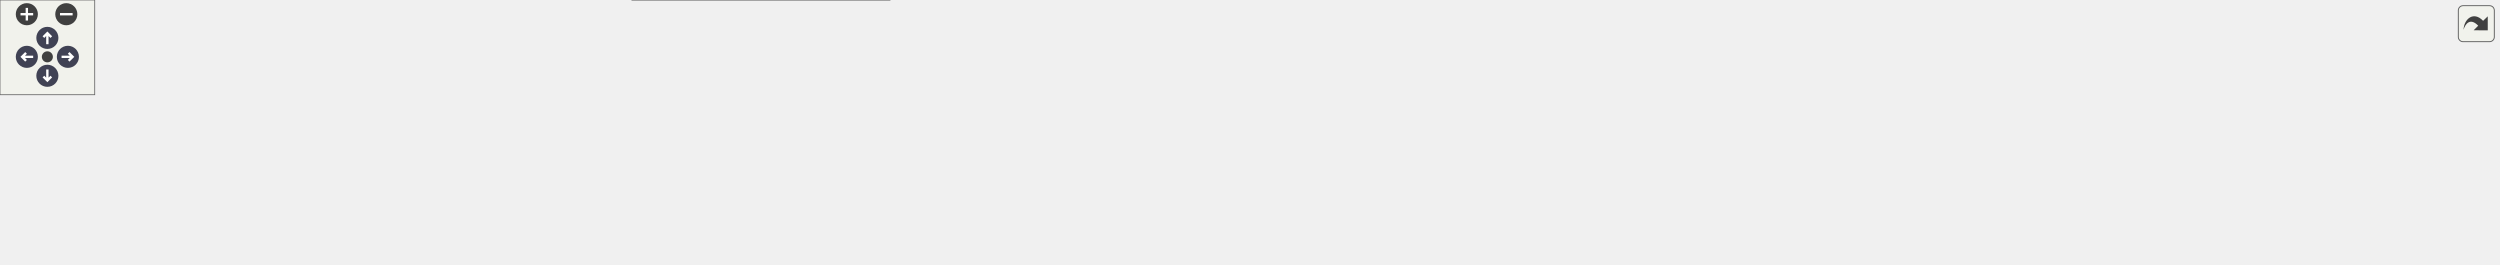
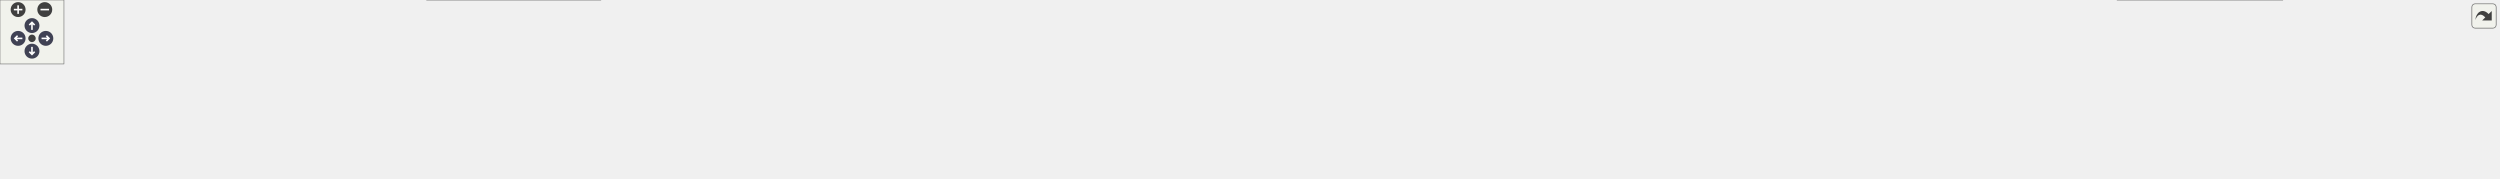
<svg xmlns="http://www.w3.org/2000/svg" xmlns:xlink="http://www.w3.org/1999/xlink" id="main" version="1.1" xml:space="preserve">
  <style type="text/css">
.node, .edge {opacity: 0.7;}
.node.selected, .edge.selected {opacity: 1;}
.edge:hover path { stroke: red; }
.edge:hover polygon { stroke: red; fill: red; }
</style>
  <defs>
    <circle id="rim" cx="0" cy="0" r="7" />
    <circle id="rim2" cx="0" cy="0" r="3.5" />
    <g id="zoomPlus">
      <use xlink:href="#rim" fill="#404040">
        <set attributeName="fill" to="#808080" begin="zoomplus.mouseover" end="zoomplus.mouseout" />
      </use>
      <path d="M-4,0h8M0,-4v8" fill="none" stroke="white" stroke-width="1.5" pointer-events="none" />
    </g>
    <g id="zoomMin">
      <use xlink:href="#rim" fill="#404040">
        <set attributeName="fill" to="#808080" begin="zoomminus.mouseover" end="zoomminus.mouseout" />
      </use>
      <path d="M-4,0h8" fill="none" stroke="white" stroke-width="1.5" pointer-events="none" />
    </g>
    <g id="arrowUp" transform="translate(30 24)">
      <use xlink:href="#rim" />
      <path pointer-events="none" fill="none" stroke="white" stroke-width="1.5" d="M0,-3.0v7 M-2.5,-0.5L0,-3.0L2.5,-0.5" />
    </g>
    <g id="arrowRight" transform="rotate(90) translate(36 -43)">
      <use xlink:href="#rim" />
      <path pointer-events="none" fill="none" stroke="white" stroke-width="1.5" d="M0,-3.0v7 M-2.5,-0.5L0,-3.0L2.5,-0.5" />
    </g>
    <g id="arrowDown" transform="rotate(180) translate(-30 -48)">
      <use xlink:href="#rim" />
      <path pointer-events="none" fill="none" stroke="white" stroke-width="1.5" d="M0,-3.0v7 M-2.5,-0.5L0,-3.0L2.5,-0.5" />
    </g>
    <g id="arrowLeft" transform="rotate(270) translate(-36 17)">
      <use xlink:href="#rim" />
      <path pointer-events="none" fill="none" stroke="white" stroke-width="1.5" d="M0,-3.0v7 M-2.5,-0.5L0,-3.0L2.5,-0.5" />
    </g>
    <g id="resetDef">
      <use xlink:href="#rim2" fill="#404040">
        <set attributeName="fill" to="#808080" begin="reset.mouseover" end="reset.mouseout" />
      </use>
    </g>
  </defs>
  <svg id="graph" class="graph">
    <g id="viewport">
      <g id="Node000001" class="node">
        <g id="a_Node000001">
          <a xlink:title="YiSan 전반에서 사용하는 공용 인터페이스를 선언합니다.">
-             <polygon fill="#999999" stroke="#666666" points="883.5,-107 718.5,-107 718.5,-77 883.5,-77 883.5,-107" />
-             <text text-anchor="start" x="726.5" y="-95" font-family="Malgun Gothic" font-size="10.00">Source/CoffeeLibrary</text>
-             <text text-anchor="middle" x="801" y="-84" font-family="Malgun Gothic" font-size="10.00">/Shared/Public/GameLogging.h</text>
+             <polygon fill="#999999" stroke="#666666" points="1278.5,-107 1113.5,-107 1113.5,-77 1278.5,-77 1278.5,-107" />
+             <text text-anchor="start" x="1121.5" y="-95" font-family="Malgun Gothic" font-size="10.00">Source/CoffeeLibrary</text>
+             <text text-anchor="middle" x="1196" y="-84" font-family="Malgun Gothic" font-size="10.00">/Shared/Public/GameLogging.h</text>
          </a>
        </g>
      </g>
      <g id="Node000002" class="node">
        <g id="a_Node000002">
          <a xlink:href="GameLogging_8cpp.html" target="_top" xlink:title="YiSan 프로젝트를 위한 런타임 헬퍼를 제공합니다.">
            <polygon fill="white" stroke="#666666" points="182,-35.5 0,-35.5 0,-5.5 182,-5.5 182,-35.5" />
            <text text-anchor="start" x="8" y="-23.5" font-family="Malgun Gothic" font-size="10.00">Source/CoffeeLibrary</text>
            <text text-anchor="middle" x="91" y="-12.5" font-family="Malgun Gothic" font-size="10.00">/Shared/Private/GameLogging.cpp</text>
          </a>
        </g>
      </g>
      <g id="edge1_Node000001_Node000002" class="edge">
        <g id="a_edge1_Node000001_Node000002">
          <a xlink:title=" ">
-             <path fill="none" stroke="#63b8ff" d="M708.06,-86.59C588.16,-80.17 373.31,-66.17 191,-41 180.14,-39.5 168.67,-37.58 157.53,-35.54" />
-             <polygon fill="#63b8ff" stroke="#63b8ff" points="708.13,-90.1 718.3,-87.13 708.5,-83.11 708.13,-90.1" />
+             <path fill="none" stroke="#63b8ff" d="M1103.16,-90.8C925.43,-89.44 525.06,-81.67 191,-41 179.59,-39.61 167.52,-37.67 155.87,-35.55" />
+             <polygon fill="#63b8ff" stroke="#63b8ff" points="1103.24,-94.3 1113.26,-90.87 1103.29,-87.3 1103.24,-94.3" />
          </a>
        </g>
      </g>
      <g id="Node000003" class="node">
        <g id="a_Node000003">
          <a xlink:href="UCharacterData_8cpp.html" target="_top" xlink:title="UCharacterData의 동작을 구현합니다.">
            <polygon fill="white" stroke="#666666" points="382,-35.5 200,-35.5 200,-5.5 382,-5.5 382,-35.5" />
            <text text-anchor="start" x="208" y="-23.5" font-family="Malgun Gothic" font-size="10.00">Source/LatteLibrary</text>
            <text text-anchor="middle" x="291" y="-12.5" font-family="Malgun Gothic" font-size="10.00">/Data/Private/UCharacterData.cpp</text>
          </a>
        </g>
      </g>
      <g id="edge2_Node000001_Node000003" class="edge">
        <g id="a_edge2_Node000001_Node000003">
          <a xlink:title=" ">
-             <path fill="none" stroke="#63b8ff" d="M708.11,-81.58C624.83,-72.68 499.44,-58.16 391,-41 380.78,-39.38 370.01,-37.49 359.47,-35.52" />
-             <polygon fill="#63b8ff" stroke="#63b8ff" points="707.99,-85.09 718.3,-82.66 708.73,-78.13 707.99,-85.09" />
+             <path fill="none" stroke="#63b8ff" d="M1103.28,-89.17C953.11,-85.32 647.61,-73.85 391,-41 379.77,-39.56 367.91,-37.63 356.43,-35.53" />
+             <polygon fill="#63b8ff" stroke="#63b8ff" points="1103.3,-92.67 1113.39,-89.42 1103.48,-85.67 1103.3,-92.67" />
          </a>
        </g>
      </g>
      <g id="Node000004" class="node">
        <g id="a_Node000004">
          <a xlink:href="UGameDataManager_8cpp.html" target="_top" xlink:title="UGameDataManager의 동작을 구현합니다.">
            <polygon fill="white" stroke="#666666" points="563.5,-41 400.5,-41 400.5,0 563.5,0 563.5,-41" />
            <text text-anchor="start" x="408.5" y="-29" font-family="Malgun Gothic" font-size="10.00">Source/LatteLibrary</text>
            <text text-anchor="start" x="408.5" y="-18" font-family="Malgun Gothic" font-size="10.00">/Manager/Private/UGameData</text>
            <text text-anchor="middle" x="482" y="-7" font-family="Malgun Gothic" font-size="10.00">Manager.cpp</text>
          </a>
        </g>
      </g>
      <g id="edge3_Node000001_Node000004" class="edge">
        <g id="a_edge3_Node000001_Node000004">
          <a xlink:title=" ">
-             <path fill="none" stroke="#63b8ff" d="M726.59,-74.79C677.8,-64.16 613.99,-50.26 563.78,-39.32" />
-             <polygon fill="#63b8ff" stroke="#63b8ff" points="725.93,-78.23 736.45,-76.94 727.42,-71.39 725.93,-78.23" />
+             <path fill="none" stroke="#63b8ff" d="M1103.26,-87.44C981,-81.86 759.45,-68.69 572,-41 569.31,-40.6 566.58,-40.17 563.83,-39.71" />
+             <polygon fill="#63b8ff" stroke="#63b8ff" points="1103.19,-90.94 1113.34,-87.89 1103.5,-83.94 1103.19,-90.94" />
          </a>
        </g>
      </g>
      <g id="Node000005" class="node">
        <g id="a_Node000005">
          <a xlink:href="UGameVFXManager_8cpp.html" target="_top" xlink:title="UGameVFXManager의 동작을 구현합니다.">
            <polygon fill="white" stroke="#666666" points="802.5,-35.5 581.5,-35.5 581.5,-5.5 802.5,-5.5 802.5,-35.5" />
            <text text-anchor="start" x="589.5" y="-23.5" font-family="Malgun Gothic" font-size="10.00">Source/LatteLibrary</text>
            <text text-anchor="middle" x="692" y="-12.5" font-family="Malgun Gothic" font-size="10.00">/Manager/Private/UGameVFXManager.cpp</text>
          </a>
        </g>
      </g>
      <g id="edge4_Node000001_Node000005" class="edge">
        <g id="a_edge4_Node000001_Node000005">
          <a xlink:title=" ">
-             <path fill="none" stroke="#63b8ff" d="M770.03,-71.25C752.17,-59.86 730.12,-45.81 714.02,-35.54" />
-             <polygon fill="#63b8ff" stroke="#63b8ff" points="768.63,-74.51 778.94,-76.94 772.39,-68.61 768.63,-74.51" />
+             <path fill="none" stroke="#63b8ff" d="M1102.99,-79.8C1024.94,-70.19 910.56,-55.62 811,-41 799.5,-39.31 787.4,-37.44 775.49,-35.54" />
+             <polygon fill="#63b8ff" stroke="#63b8ff" points="1102.93,-83.32 1113.28,-81.06 1103.78,-76.37 1102.93,-83.32" />
          </a>
        </g>
      </g>
      <g id="Node000006" class="node">
        <g id="a_Node000006">
-           <a xlink:href="ANetworkTesterActor_8cpp.html" target="_top" xlink:title="ANetworkTesterActor의 동작을 구현합니다.">
-             <polygon fill="white" stroke="#666666" points="999.5,-35.5 820.5,-35.5 820.5,-5.5 999.5,-5.5 999.5,-35.5" />
-             <text text-anchor="start" x="828.5" y="-23.5" font-family="Malgun Gothic" font-size="10.00">Source/Onepiece/Network</text>
-             <text text-anchor="middle" x="910" y="-12.5" font-family="Malgun Gothic" font-size="10.00">/Private/ANetworkTesterActor.cpp</text>
+           <a xlink:href="ALingoGameMode_8cpp.html" target="_top" xlink:title=" ">
+             <polygon fill="white" stroke="#666666" points="987.5,-35.5 820.5,-35.5 820.5,-5.5 987.5,-5.5 987.5,-35.5" />
+             <text text-anchor="start" x="828.5" y="-23.5" font-family="Malgun Gothic" font-size="10.00">Source/Onepiece/Game</text>
+             <text text-anchor="middle" x="904" y="-12.5" font-family="Malgun Gothic" font-size="10.00">/Private/ALingoGameMode.cpp</text>
          </a>
        </g>
      </g>
      <g id="edge5_Node000001_Node000006" class="edge">
        <g id="a_edge5_Node000001_Node000006">
          <a xlink:title=" ">
-             <path fill="none" stroke="#63b8ff" d="M831.97,-71.25C849.83,-59.86 871.88,-45.81 887.98,-35.54" />
-             <polygon fill="#63b8ff" stroke="#63b8ff" points="829.61,-68.61 823.06,-76.94 833.37,-74.51 829.61,-68.61" />
+             <path fill="none" stroke="#63b8ff" d="M1127.16,-74.62C1077.26,-62.74 1010.47,-46.84 963,-35.54" />
+             <polygon fill="#63b8ff" stroke="#63b8ff" points="1126.37,-78.02 1136.91,-76.94 1127.99,-71.22 1126.37,-78.02" />
          </a>
        </g>
      </g>
      <g id="Node000007" class="node">
        <g id="a_Node000007">
-           <a xlink:href="UHttpNetworkSystem_8cpp.html" target="_top" xlink:title="UHttpNetworkSystem의 동작을 구현합니다.">
-             <polygon fill="white" stroke="#666666" points="1202,-35.5 1018,-35.5 1018,-5.5 1202,-5.5 1202,-35.5" />
-             <text text-anchor="start" x="1026" y="-23.5" font-family="Malgun Gothic" font-size="10.00">Source/Onepiece/Network</text>
-             <text text-anchor="middle" x="1110" y="-12.5" font-family="Malgun Gothic" font-size="10.00">/Private/UHttpNetworkSystem.cpp</text>
+           <a xlink:href="ULingoGameInstance_8cpp.html" target="_top" xlink:title=" ">
+             <polygon fill="white" stroke="#666666" points="1188,-35.5 1006,-35.5 1006,-5.5 1188,-5.5 1188,-35.5" />
+             <text text-anchor="start" x="1014" y="-23.5" font-family="Malgun Gothic" font-size="10.00">Source/Onepiece/Game</text>
+             <text text-anchor="middle" x="1097" y="-12.5" font-family="Malgun Gothic" font-size="10.00">/Private/ULingoGameInstance.cpp</text>
          </a>
        </g>
      </g>
      <g id="edge6_Node000001_Node000007" class="edge">
        <g id="a_edge6_Node000001_Node000007">
          <a xlink:title=" ">
-             <path fill="none" stroke="#63b8ff" d="M873.51,-74.69C926.36,-62.8 997.22,-46.87 1047.56,-35.54" />
-             <polygon fill="#63b8ff" stroke="#63b8ff" points="872.52,-71.33 863.53,-76.94 874.06,-78.16 872.52,-71.33" />
+             <path fill="none" stroke="#63b8ff" d="M1167.43,-70.94C1151.28,-59.6 1131.49,-45.71 1117,-35.54" />
+             <polygon fill="#63b8ff" stroke="#63b8ff" points="1165.77,-74.05 1175.97,-76.94 1169.79,-68.33 1165.77,-74.05" />
          </a>
        </g>
      </g>
      <g id="Node000008" class="node">
        <g id="a_Node000008">
-           <a xlink:href="ULoadginCircle_8cpp.html" target="_top" xlink:title="ULoadginCircle의 동작을 구현합니다.">
-             <polygon fill="white" stroke="#666666" points="1371.5,-35.5 1220.5,-35.5 1220.5,-5.5 1371.5,-5.5 1371.5,-35.5" />
-             <text text-anchor="start" x="1228.5" y="-23.5" font-family="Malgun Gothic" font-size="10.00">Source/Onepiece/UI</text>
-             <text text-anchor="middle" x="1296" y="-12.5" font-family="Malgun Gothic" font-size="10.00">/Private/ULoadginCircle.cpp</text>
+           <a xlink:href="ANetworkTesterActor_8cpp.html" target="_top" xlink:title="ANetworkTesterActor의 동작을 구현합니다.">
+             <polygon fill="white" stroke="#666666" points="1385.5,-35.5 1206.5,-35.5 1206.5,-5.5 1385.5,-5.5 1385.5,-35.5" />
+             <text text-anchor="start" x="1214.5" y="-23.5" font-family="Malgun Gothic" font-size="10.00">Source/Onepiece/Network</text>
+             <text text-anchor="middle" x="1296" y="-12.5" font-family="Malgun Gothic" font-size="10.00">/Private/ANetworkTesterActor.cpp</text>
          </a>
        </g>
      </g>
      <g id="edge7_Node000001_Node000008" class="edge">
        <g id="a_edge7_Node000001_Node000008">
          <a xlink:title=" ">
-             <path fill="none" stroke="#63b8ff" d="M893.78,-82.47C977.15,-74.14 1102.74,-59.97 1211,-41 1219.95,-39.43 1229.37,-37.53 1238.55,-35.53" />
-             <polygon fill="#63b8ff" stroke="#63b8ff" points="893.44,-78.99 883.83,-83.46 894.13,-85.95 893.44,-78.99" />
+             <path fill="none" stroke="#63b8ff" d="M1224.86,-70.94C1241.17,-59.6 1261.16,-45.71 1275.79,-35.54" />
+             <polygon fill="#63b8ff" stroke="#63b8ff" points="1222.45,-68.35 1216.24,-76.94 1226.45,-74.1 1222.45,-68.35" />
          </a>
        </g>
      </g>
      <g id="Node000009" class="node">
        <g id="a_Node000009">
-           <a xlink:href="ULoadingCircleManager_8cpp.html" target="_top" xlink:title="ULoadingCircleManager의 동작을 구현합니다.">
-             <polygon fill="white" stroke="#666666" points="1582.5,-35.5 1389.5,-35.5 1389.5,-5.5 1582.5,-5.5 1582.5,-35.5" />
-             <text text-anchor="start" x="1397.5" y="-23.5" font-family="Malgun Gothic" font-size="10.00">Source/Onepiece/UI</text>
-             <text text-anchor="middle" x="1486" y="-12.5" font-family="Malgun Gothic" font-size="10.00">/Private/ULoadingCircleManager.cpp</text>
+           <a xlink:href="UHttpNetworkSystem_8cpp.html" target="_top" xlink:title="UHttpNetworkSystem의 동작을 구현합니다.">
+             <polygon fill="white" stroke="#666666" points="1588,-35.5 1404,-35.5 1404,-5.5 1588,-5.5 1588,-35.5" />
+             <text text-anchor="start" x="1412" y="-23.5" font-family="Malgun Gothic" font-size="10.00">Source/Onepiece/Network</text>
+             <text text-anchor="middle" x="1496" y="-12.5" font-family="Malgun Gothic" font-size="10.00">/Private/UHttpNetworkSystem.cpp</text>
          </a>
        </g>
      </g>
      <g id="edge8_Node000001_Node000009" class="edge">
        <g id="a_edge8_Node000001_Node000009">
          <a xlink:title=" ">
-             <path fill="none" stroke="#63b8ff" d="M894.04,-85.79C1008.86,-78.71 1209.9,-64.21 1381,-41 1392.3,-39.47 1404.23,-37.55 1415.84,-35.51" />
-             <polygon fill="#63b8ff" stroke="#63b8ff" points="893.65,-82.3 883.88,-86.41 894.08,-89.29 893.65,-82.3" />
+             <path fill="none" stroke="#63b8ff" d="M1266.72,-74.62C1317.99,-62.74 1386.61,-46.84 1435.38,-35.54" />
+             <polygon fill="#63b8ff" stroke="#63b8ff" points="1265.66,-71.27 1256.71,-76.94 1267.24,-78.09 1265.66,-71.27" />
+           </a>
+         </g>
+       </g>
+       <g id="Node000010" class="node">
+         <g id="a_Node000010">
+           <a xlink:href="ULoadginCircle_8cpp.html" target="_top" xlink:title="ULoadginCircle의 동작을 구현합니다.">
+             <polygon fill="white" stroke="#666666" points="1757.5,-35.5 1606.5,-35.5 1606.5,-5.5 1757.5,-5.5 1757.5,-35.5" />
+             <text text-anchor="start" x="1614.5" y="-23.5" font-family="Malgun Gothic" font-size="10.00">Source/Onepiece/UI</text>
+             <text text-anchor="middle" x="1682" y="-12.5" font-family="Malgun Gothic" font-size="10.00">/Private/ULoadginCircle.cpp</text>
+           </a>
+         </g>
+       </g>
+       <g id="edge9_Node000001_Node000010" class="edge">
+         <g id="a_edge9_Node000001_Node000010">
+           <a xlink:title=" ">
+             <path fill="none" stroke="#63b8ff" d="M1288.78,-82.13C1370.31,-73.69 1491.99,-59.54 1597,-41 1605.95,-39.42 1615.37,-37.51 1624.55,-35.51" />
+             <polygon fill="#63b8ff" stroke="#63b8ff" points="1288.13,-78.68 1278.54,-83.18 1288.85,-85.64 1288.13,-78.68" />
+           </a>
+         </g>
+       </g>
+       <g id="Node000011" class="node">
+         <g id="a_Node000011">
+           <a xlink:href="ULoadingCircleManager_8cpp.html" target="_top" xlink:title="ULoadingCircleManager의 동작을 구현합니다.">
+             <polygon fill="white" stroke="#666666" points="1968.5,-35.5 1775.5,-35.5 1775.5,-5.5 1968.5,-5.5 1968.5,-35.5" />
+             <text text-anchor="start" x="1783.5" y="-23.5" font-family="Malgun Gothic" font-size="10.00">Source/Onepiece/UI</text>
+             <text text-anchor="middle" x="1872" y="-12.5" font-family="Malgun Gothic" font-size="10.00">/Private/ULoadingCircleManager.cpp</text>
+           </a>
+         </g>
+       </g>
+       <g id="edge10_Node000001_Node000011" class="edge">
+         <g id="a_edge10_Node000001_Node000011">
+           <a xlink:title=" ">
+             <path fill="none" stroke="#63b8ff" d="M1288.56,-85.64C1401.75,-78.46 1599.03,-63.9 1767,-41 1778.21,-39.47 1790.03,-37.57 1801.55,-35.55" />
+             <polygon fill="#63b8ff" stroke="#63b8ff" points="1288.3,-82.15 1278.54,-86.27 1288.74,-89.14 1288.3,-82.15" />
+           </a>
+         </g>
+       </g>
+       <g id="Node000012" class="node">
+         <g id="a_Node000012">
+           <a xlink:href="UVoiceConversationSystem_8cpp.html" target="_top" xlink:title="UVoiceConversationSystem의 동작을 구현합니다.">
+             <polygon fill="white" stroke="#666666" points="2141.5,-41 1986.5,-41 1986.5,0 2141.5,0 2141.5,-41" />
+             <text text-anchor="start" x="1994.5" y="-29" font-family="Malgun Gothic" font-size="10.00">Source/Onepiece/Voice</text>
+             <text text-anchor="start" x="1994.5" y="-18" font-family="Malgun Gothic" font-size="10.00">/Private/UVoiceConversation</text>
+             <text text-anchor="middle" x="2064" y="-7" font-family="Malgun Gothic" font-size="10.00">System.cpp</text>
+           </a>
+         </g>
+       </g>
+       <g id="edge11_Node000001_Node000012" class="edge">
+         <g id="a_edge11_Node000001_Node000012">
+           <a xlink:title=" ">
+             <path fill="none" stroke="#63b8ff" d="M1288.96,-89.83C1435.97,-86.91 1730.8,-76.7 1978,-41 1980.73,-40.61 1983.5,-40.17 1986.29,-39.7" />
+             <polygon fill="#63b8ff" stroke="#63b8ff" points="1288.56,-86.34 1278.63,-90.03 1288.7,-93.34 1288.56,-86.34" />
+           </a>
+         </g>
+       </g>
+       <g id="Node000013" class="node">
+         <g id="a_Node000013">
+           <a xlink:href="UVoiceFunctionLibrary_8cpp.html" target="_top" xlink:title="UVoiceFunctionLibrary의 동작을 구현합니다.">
+             <polygon fill="white" stroke="#666666" points="2344.5,-35.5 2159.5,-35.5 2159.5,-5.5 2344.5,-5.5 2344.5,-35.5" />
+             <text text-anchor="start" x="2167.5" y="-23.5" font-family="Malgun Gothic" font-size="10.00">Source/Onepiece/Voice</text>
+             <text text-anchor="middle" x="2252" y="-12.5" font-family="Malgun Gothic" font-size="10.00">/Private/UVoiceFunctionLibrary.cpp</text>
+           </a>
+         </g>
+       </g>
+       <g id="edge12_Node000001_Node000013" class="edge">
+         <g id="a_edge12_Node000001_Node000013">
+           <a xlink:title=" ">
+             <path fill="none" stroke="#63b8ff" d="M1288.96,-90.4C1460.14,-88.34 1836.47,-79.41 2151,-41 2162.52,-39.59 2174.7,-37.64 2186.47,-35.52" />
+             <polygon fill="#63b8ff" stroke="#63b8ff" points="1288.69,-86.9 1278.73,-90.51 1288.77,-93.9 1288.69,-86.9" />
          </a>
        </g>
      </g>
    </g>
  </svg>
  <g id="navigator" transform="translate(0 0)" fill="#404254">
    <rect fill="#f2f5e9" fill-opacity="0.5" stroke="#606060" stroke-width=".5" x="0" y="0" width="60" height="60" />
    <use id="zoomplus" xlink:href="#zoomPlus" x="17" y="9" />
    <use id="zoomminus" xlink:href="#zoomMin" x="42" y="9" />
    <use id="reset" xlink:href="#resetDef" x="30" y="36" />
    <use id="arrowup" xlink:href="#arrowUp" x="0" y="0" />
    <use id="arrowright" xlink:href="#arrowRight" x="0" y="0" />
    <use id="arrowdown" xlink:href="#arrowDown" x="0" y="0" />
    <use id="arrowleft" xlink:href="#arrowLeft" x="0" y="0" />
  </g>
  <svg viewBox="0 0 15 15" width="100%" height="30px" preserveAspectRatio="xMaxYMin meet">
    <g id="arrow_out" transform="scale(0.3 0.3)">
      <a xlink:href="GameLogging_8h__dep__incl_org.svg" target="_base">
        <rect id="button" ry="5" rx="5" y="6" x="6" height="38" width="38" fill="#f2f5e9" fill-opacity="0.5" stroke="#606060" stroke-width="1.0" />
        <path id="arrow" d="M 11.5,31.437 C 11.94,20.098 22.043,11.323 32.159,21.979 L 37.069,17.246 C 37.069,17.246 37.088,32 37.088,32 L 22.16,31.978 C 22.16,31.978 26.998,27.14 26.998,27.14 C 18.529,18.264 13.292,25.23 11.5,31.437 z" style="fill:#404040;" />
      </a>
    </g>
  </svg>
  <style type="text/css">

[data-mouse-over-selected='false'] { opacity: 0.7; }
[data-mouse-over-selected='true']  { opacity: 1.0; }

</style>
</svg>
